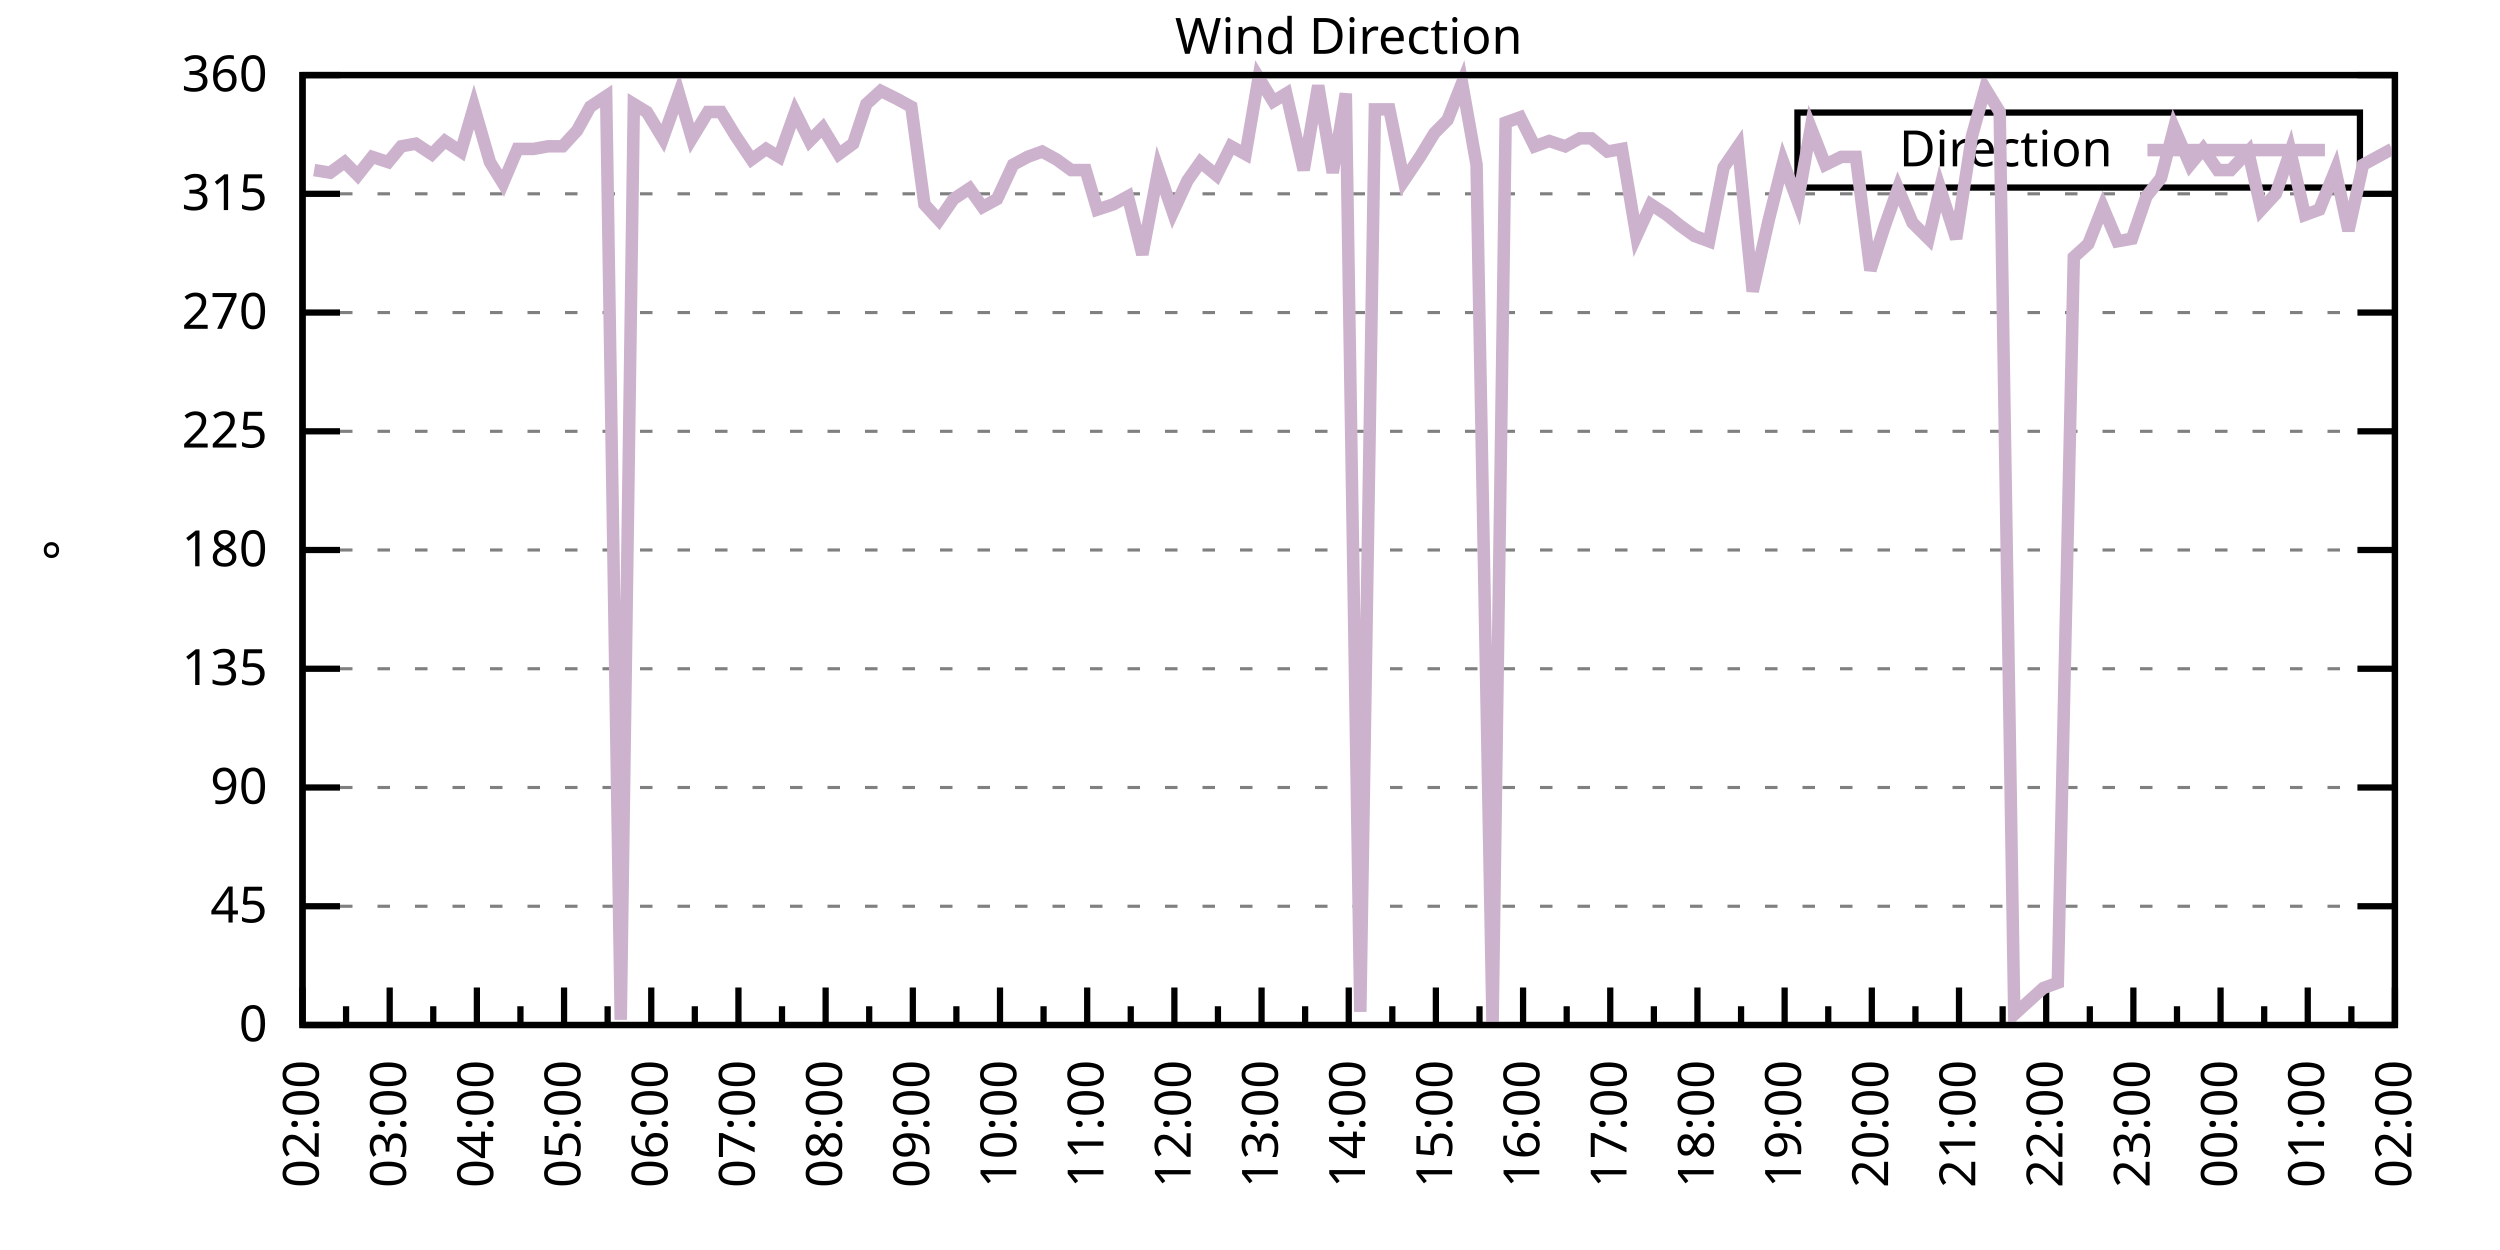
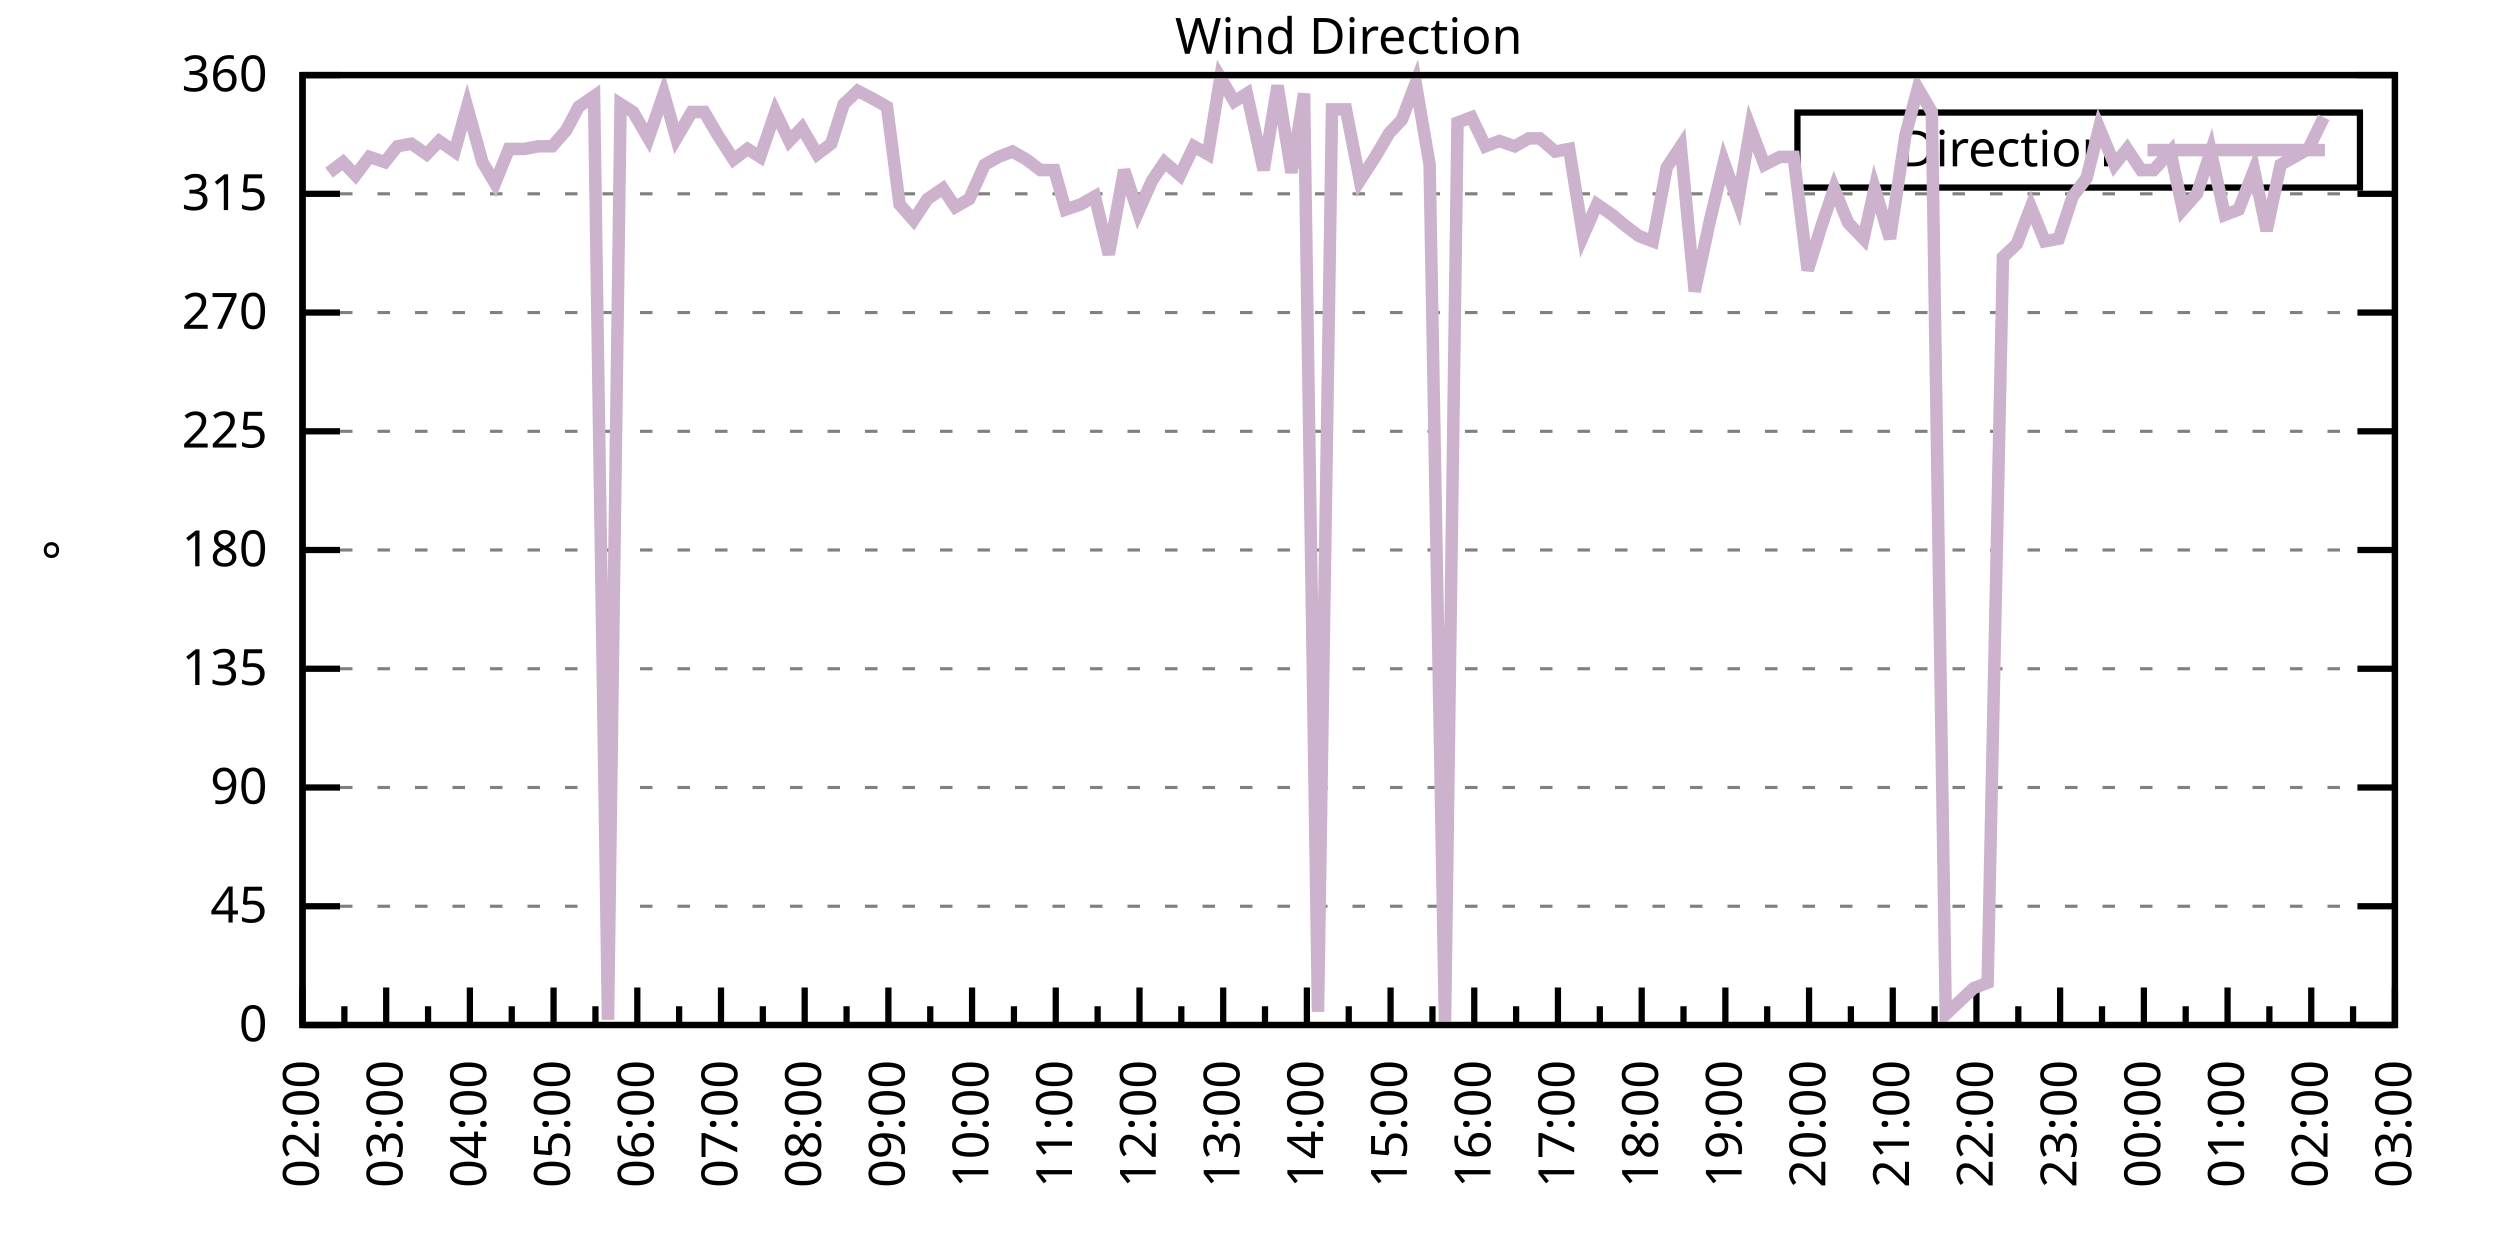
<svg xmlns="http://www.w3.org/2000/svg" xmlns:xlink="http://www.w3.org/1999/xlink" width="400" height="200" viewBox="0 0 400 200">
  <g id="gnuplot_canvas">
    <rect x="0" y="0" width="400" height="200" fill="none" />
    <defs>
      <circle id="gpDot" r="0.5" stroke-width="0.5" stroke="currentColor" />
      <path id="gpPt0" stroke-width="0.333" stroke="currentColor" d="M-1,0 h2 M0,-1 v2" />
      <path id="gpPt1" stroke-width="0.333" stroke="currentColor" d="M-1,-1 L1,1 M1,-1 L-1,1" />
      <path id="gpPt2" stroke-width="0.333" stroke="currentColor" d="M-1,0 L1,0 M0,-1 L0,1 M-1,-1 L1,1 M-1,1 L1,-1" />
      <rect id="gpPt3" stroke-width="0.333" stroke="currentColor" x="-1" y="-1" width="2" height="2" />
      <rect id="gpPt4" stroke-width="0.333" stroke="currentColor" fill="currentColor" x="-1" y="-1" width="2" height="2" />
      <circle id="gpPt5" stroke-width="0.333" stroke="currentColor" cx="0" cy="0" r="1" />
      <use xlink:href="#gpPt5" id="gpPt6" fill="currentColor" stroke="none" />
      <path id="gpPt7" stroke-width="0.333" stroke="currentColor" d="M0,-1.33 L-1.33,0.67 L1.33,0.67 z" />
      <use xlink:href="#gpPt7" id="gpPt8" fill="currentColor" stroke="none" />
      <use xlink:href="#gpPt7" id="gpPt9" stroke="currentColor" transform="rotate(180)" />
      <use xlink:href="#gpPt9" id="gpPt10" fill="currentColor" stroke="none" />
      <use xlink:href="#gpPt3" id="gpPt11" stroke="currentColor" transform="rotate(45)" />
      <use xlink:href="#gpPt11" id="gpPt12" fill="currentColor" stroke="none" />
      <path id="gpPt13" stroke-width="0.333" stroke="currentColor" d="M0,1.330 L1.265,0.411 L0.782,-1.067 L-0.782,-1.076 L-1.265,0.411 z" />
      <use xlink:href="#gpPt13" id="gpPt14" fill="currentColor" stroke="none" />
      <filter id="textbox" filterUnits="objectBoundingBox" x="0" y="0" height="1" width="1">
        <feFlood flood-color="white" flood-opacity="1" result="bgnd" />
        <feComposite in="SourceGraphic" in2="bgnd" operator="atop" />
      </filter>
      <filter id="greybox" filterUnits="objectBoundingBox" x="0" y="0" height="1" width="1">
        <feFlood flood-color="lightgrey" flood-opacity="1" result="grey" />
        <feComposite in="SourceGraphic" in2="grey" operator="atop" />
      </filter>
    </defs>
    <g fill="none" color="white" stroke="currentColor" stroke-width="1.00" stroke-linecap="butt" stroke-linejoin="miter">
</g>
    <g fill="none" color="black" stroke="currentColor" stroke-width="1.00" stroke-linecap="butt" stroke-linejoin="miter">
      <g stroke="none" shape-rendering="crispEdges">
        <polygon fill="rgb(255, 255, 255)" points="48.40,164.00 383.18,164.00 383.18,12.02 48.40,12.02 " />
      </g>
    </g>
    <g fill="none" color="black" stroke="currentColor" stroke-width="1.00" stroke-linecap="butt" stroke-linejoin="miter">
</g>
    <g fill="none" color="black" stroke="black" stroke-width="0.50" stroke-linecap="butt" stroke-linejoin="miter">
</g>
    <g fill="none" color="gray" stroke="currentColor" stroke-width="0.50" stroke-linecap="butt" stroke-linejoin="miter">
      <path stroke="gray" stroke-dasharray="2,4" class="gridline" d="M48.40,164.00 L383.19,164.00  " />
    </g>
    <g fill="none" color="gray" stroke="gray" stroke-width="1.00" stroke-linecap="butt" stroke-linejoin="miter">
</g>
    <g fill="none" color="black" stroke="currentColor" stroke-width="1.00" stroke-linecap="butt" stroke-linejoin="miter">
      <path stroke="black" d="M48.40,164.00 L54.40,164.00 M383.19,164.00 L377.19,164.00  " />
      <g transform="translate(42.80,166.60)" stroke="none" fill="black" font-family="Sans" font-size="8.00" text-anchor="end">
        <text>
          <tspan font-family="Sans"> 0</tspan>
        </text>
      </g>
    </g>
    <g fill="none" color="black" stroke="currentColor" stroke-width="1.00" stroke-linecap="butt" stroke-linejoin="miter">
</g>
    <g fill="none" color="black" stroke="black" stroke-width="0.50" stroke-linecap="butt" stroke-linejoin="miter">
</g>
    <g fill="none" color="gray" stroke="currentColor" stroke-width="0.50" stroke-linecap="butt" stroke-linejoin="miter">
      <path stroke="gray" stroke-dasharray="2,4" class="gridline" d="M48.40,145.00 L383.19,145.00  " />
    </g>
    <g fill="none" color="gray" stroke="gray" stroke-width="1.00" stroke-linecap="butt" stroke-linejoin="miter">
</g>
    <g fill="none" color="black" stroke="currentColor" stroke-width="1.00" stroke-linecap="butt" stroke-linejoin="miter">
      <path stroke="black" d="M48.40,145.00 L54.40,145.00 M383.19,145.00 L377.19,145.00  " />
      <g transform="translate(42.80,147.60)" stroke="none" fill="black" font-family="Sans" font-size="8.00" text-anchor="end">
        <text>
          <tspan font-family="Sans"> 45</tspan>
        </text>
      </g>
    </g>
    <g fill="none" color="black" stroke="currentColor" stroke-width="1.00" stroke-linecap="butt" stroke-linejoin="miter">
</g>
    <g fill="none" color="black" stroke="black" stroke-width="0.50" stroke-linecap="butt" stroke-linejoin="miter">
</g>
    <g fill="none" color="gray" stroke="currentColor" stroke-width="0.50" stroke-linecap="butt" stroke-linejoin="miter">
      <path stroke="gray" stroke-dasharray="2,4" class="gridline" d="M48.40,126.00 L383.19,126.00  " />
    </g>
    <g fill="none" color="gray" stroke="gray" stroke-width="1.00" stroke-linecap="butt" stroke-linejoin="miter">
</g>
    <g fill="none" color="black" stroke="currentColor" stroke-width="1.00" stroke-linecap="butt" stroke-linejoin="miter">
      <path stroke="black" d="M48.40,126.00 L54.40,126.00 M383.19,126.00 L377.19,126.00  " />
      <g transform="translate(42.80,128.60)" stroke="none" fill="black" font-family="Sans" font-size="8.00" text-anchor="end">
        <text>
          <tspan font-family="Sans"> 90</tspan>
        </text>
      </g>
    </g>
    <g fill="none" color="black" stroke="currentColor" stroke-width="1.00" stroke-linecap="butt" stroke-linejoin="miter">
</g>
    <g fill="none" color="black" stroke="black" stroke-width="0.50" stroke-linecap="butt" stroke-linejoin="miter">
</g>
    <g fill="none" color="gray" stroke="currentColor" stroke-width="0.50" stroke-linecap="butt" stroke-linejoin="miter">
      <path stroke="gray" stroke-dasharray="2,4" class="gridline" d="M48.40,107.00 L383.19,107.00  " />
    </g>
    <g fill="none" color="gray" stroke="gray" stroke-width="1.00" stroke-linecap="butt" stroke-linejoin="miter">
</g>
    <g fill="none" color="black" stroke="currentColor" stroke-width="1.00" stroke-linecap="butt" stroke-linejoin="miter">
      <path stroke="black" d="M48.40,107.00 L54.40,107.00 M383.19,107.00 L377.19,107.00  " />
      <g transform="translate(42.80,109.60)" stroke="none" fill="black" font-family="Sans" font-size="8.00" text-anchor="end">
        <text>
          <tspan font-family="Sans"> 135</tspan>
        </text>
      </g>
    </g>
    <g fill="none" color="black" stroke="currentColor" stroke-width="1.00" stroke-linecap="butt" stroke-linejoin="miter">
</g>
    <g fill="none" color="black" stroke="black" stroke-width="0.50" stroke-linecap="butt" stroke-linejoin="miter">
</g>
    <g fill="none" color="gray" stroke="currentColor" stroke-width="0.50" stroke-linecap="butt" stroke-linejoin="miter">
      <path stroke="gray" stroke-dasharray="2,4" class="gridline" d="M48.40,88.00 L383.19,88.00  " />
    </g>
    <g fill="none" color="gray" stroke="gray" stroke-width="1.00" stroke-linecap="butt" stroke-linejoin="miter">
</g>
    <g fill="none" color="black" stroke="currentColor" stroke-width="1.00" stroke-linecap="butt" stroke-linejoin="miter">
      <path stroke="black" d="M48.40,88.00 L54.40,88.00 M383.19,88.00 L377.19,88.00  " />
      <g transform="translate(42.80,90.60)" stroke="none" fill="black" font-family="Sans" font-size="8.00" text-anchor="end">
        <text>
          <tspan font-family="Sans"> 180</tspan>
        </text>
      </g>
    </g>
    <g fill="none" color="black" stroke="currentColor" stroke-width="1.00" stroke-linecap="butt" stroke-linejoin="miter">
</g>
    <g fill="none" color="black" stroke="black" stroke-width="0.50" stroke-linecap="butt" stroke-linejoin="miter">
</g>
    <g fill="none" color="gray" stroke="currentColor" stroke-width="0.50" stroke-linecap="butt" stroke-linejoin="miter">
      <path stroke="gray" stroke-dasharray="2,4" class="gridline" d="M48.40,69.01 L383.19,69.01  " />
    </g>
    <g fill="none" color="gray" stroke="gray" stroke-width="1.00" stroke-linecap="butt" stroke-linejoin="miter">
</g>
    <g fill="none" color="black" stroke="currentColor" stroke-width="1.00" stroke-linecap="butt" stroke-linejoin="miter">
      <path stroke="black" d="M48.40,69.01 L54.40,69.01 M383.19,69.01 L377.19,69.01  " />
      <g transform="translate(42.80,71.61)" stroke="none" fill="black" font-family="Sans" font-size="8.00" text-anchor="end">
        <text>
          <tspan font-family="Sans"> 225</tspan>
        </text>
      </g>
    </g>
    <g fill="none" color="black" stroke="currentColor" stroke-width="1.00" stroke-linecap="butt" stroke-linejoin="miter">
</g>
    <g fill="none" color="black" stroke="black" stroke-width="0.50" stroke-linecap="butt" stroke-linejoin="miter">
</g>
    <g fill="none" color="gray" stroke="currentColor" stroke-width="0.50" stroke-linecap="butt" stroke-linejoin="miter">
      <path stroke="gray" stroke-dasharray="2,4" class="gridline" d="M48.40,50.01 L383.19,50.01  " />
    </g>
    <g fill="none" color="gray" stroke="gray" stroke-width="1.00" stroke-linecap="butt" stroke-linejoin="miter">
</g>
    <g fill="none" color="black" stroke="currentColor" stroke-width="1.00" stroke-linecap="butt" stroke-linejoin="miter">
      <path stroke="black" d="M48.40,50.01 L54.40,50.01 M383.19,50.01 L377.19,50.01  " />
      <g transform="translate(42.80,52.61)" stroke="none" fill="black" font-family="Sans" font-size="8.00" text-anchor="end">
        <text>
          <tspan font-family="Sans"> 270</tspan>
        </text>
      </g>
    </g>
    <g fill="none" color="black" stroke="currentColor" stroke-width="1.00" stroke-linecap="butt" stroke-linejoin="miter">
</g>
    <g fill="none" color="black" stroke="black" stroke-width="0.50" stroke-linecap="butt" stroke-linejoin="miter">
</g>
    <g fill="none" color="gray" stroke="currentColor" stroke-width="0.50" stroke-linecap="butt" stroke-linejoin="miter">
      <path stroke="gray" stroke-dasharray="2,4" class="gridline" d="M48.40,31.01 L383.19,31.01  " />
    </g>
    <g fill="none" color="gray" stroke="gray" stroke-width="1.00" stroke-linecap="butt" stroke-linejoin="miter">
</g>
    <g fill="none" color="black" stroke="currentColor" stroke-width="1.00" stroke-linecap="butt" stroke-linejoin="miter">
      <path stroke="black" d="M48.40,31.01 L54.40,31.01 M383.19,31.01 L377.19,31.01  " />
      <g transform="translate(42.80,33.61)" stroke="none" fill="black" font-family="Sans" font-size="8.00" text-anchor="end">
        <text>
          <tspan font-family="Sans"> 315</tspan>
        </text>
      </g>
    </g>
    <g fill="none" color="black" stroke="currentColor" stroke-width="1.00" stroke-linecap="butt" stroke-linejoin="miter">
</g>
    <g fill="none" color="black" stroke="black" stroke-width="0.50" stroke-linecap="butt" stroke-linejoin="miter">
</g>
    <g fill="none" color="gray" stroke="currentColor" stroke-width="0.50" stroke-linecap="butt" stroke-linejoin="miter">
      <path stroke="gray" stroke-dasharray="2,4" class="gridline" d="M48.40,12.01 L383.19,12.01  " />
    </g>
    <g fill="none" color="gray" stroke="gray" stroke-width="1.00" stroke-linecap="butt" stroke-linejoin="miter">
</g>
    <g fill="none" color="black" stroke="currentColor" stroke-width="1.00" stroke-linecap="butt" stroke-linejoin="miter">
      <path stroke="black" d="M48.40,12.01 L54.40,12.01 M383.19,12.01 L377.19,12.01  " />
      <g transform="translate(42.80,14.61)" stroke="none" fill="black" font-family="Sans" font-size="8.00" text-anchor="end">
        <text>
          <tspan font-family="Sans"> 360</tspan>
        </text>
      </g>
    </g>
    <g fill="none" color="black" stroke="currentColor" stroke-width="1.00" stroke-linecap="butt" stroke-linejoin="miter">
      <path stroke="black" d="M48.40,164.00 L48.40,158.00  " />
      <g transform="translate(51.00,169.60) rotate(270)" stroke="none" fill="black" font-family="Sans" font-size="8.00" text-anchor="end">
        <text>
          <tspan font-family="Sans">02:00</tspan>
        </text>
      </g>
    </g>
    <g fill="none" color="black" stroke="currentColor" stroke-width="1.00" stroke-linecap="butt" stroke-linejoin="miter">
-       <path stroke="black" d="M55.37,164.00 L55.37,161.00 M62.35,164.00 L62.35,158.00  " />
-       <g transform="translate(64.95,169.60) rotate(270)" stroke="none" fill="black" font-family="Sans" font-size="8.00" text-anchor="end">
+       <path stroke="black" d="M55.10,164.00 L55.10,161.00 M61.79,164.00 L61.79,158.00  " />
+       <g transform="translate(64.39,169.60) rotate(270)" stroke="none" fill="black" font-family="Sans" font-size="8.00" text-anchor="end">
        <text>
          <tspan font-family="Sans">03:00</tspan>
        </text>
      </g>
    </g>
    <g fill="none" color="black" stroke="currentColor" stroke-width="1.00" stroke-linecap="butt" stroke-linejoin="miter">
-       <path stroke="black" d="M69.32,164.00 L69.32,161.00 M76.30,164.00 L76.30,158.00  " />
-       <g transform="translate(78.90,169.60) rotate(270)" stroke="none" fill="black" font-family="Sans" font-size="8.00" text-anchor="end">
+       <path stroke="black" d="M68.49,164.00 L68.49,161.00 M75.18,164.00 L75.18,158.00  " />
+       <g transform="translate(77.78,169.60) rotate(270)" stroke="none" fill="black" font-family="Sans" font-size="8.00" text-anchor="end">
        <text>
          <tspan font-family="Sans">04:00</tspan>
        </text>
      </g>
    </g>
    <g fill="none" color="black" stroke="currentColor" stroke-width="1.00" stroke-linecap="butt" stroke-linejoin="miter">
-       <path stroke="black" d="M83.27,164.00 L83.27,161.00 M90.25,164.00 L90.25,158.00  " />
-       <g transform="translate(92.85,169.60) rotate(270)" stroke="none" fill="black" font-family="Sans" font-size="8.00" text-anchor="end">
+       <path stroke="black" d="M81.88,164.00 L81.88,161.00 M88.57,164.00 L88.57,158.00  " />
+       <g transform="translate(91.17,169.60) rotate(270)" stroke="none" fill="black" font-family="Sans" font-size="8.00" text-anchor="end">
        <text>
          <tspan font-family="Sans">05:00</tspan>
        </text>
      </g>
    </g>
    <g fill="none" color="black" stroke="currentColor" stroke-width="1.00" stroke-linecap="butt" stroke-linejoin="miter">
-       <path stroke="black" d="M97.22,164.00 L97.22,161.00 M104.20,164.00 L104.20,158.00  " />
-       <g transform="translate(106.80,169.60) rotate(270)" stroke="none" fill="black" font-family="Sans" font-size="8.00" text-anchor="end">
+       <path stroke="black" d="M95.27,164.00 L95.27,161.00 M101.97,164.00 L101.97,158.00  " />
+       <g transform="translate(104.57,169.60) rotate(270)" stroke="none" fill="black" font-family="Sans" font-size="8.00" text-anchor="end">
        <text>
          <tspan font-family="Sans">06:00</tspan>
        </text>
      </g>
    </g>
    <g fill="none" color="black" stroke="currentColor" stroke-width="1.00" stroke-linecap="butt" stroke-linejoin="miter">
-       <path stroke="black" d="M111.17,164.00 L111.17,161.00 M118.15,164.00 L118.15,158.00  " />
-       <g transform="translate(120.75,169.60) rotate(270)" stroke="none" fill="black" font-family="Sans" font-size="8.00" text-anchor="end">
+       <path stroke="black" d="M108.66,164.00 L108.66,161.00 M115.36,164.00 L115.36,158.00  " />
+       <g transform="translate(117.96,169.60) rotate(270)" stroke="none" fill="black" font-family="Sans" font-size="8.00" text-anchor="end">
        <text>
          <tspan font-family="Sans">07:00</tspan>
        </text>
      </g>
    </g>
    <g fill="none" color="black" stroke="currentColor" stroke-width="1.00" stroke-linecap="butt" stroke-linejoin="miter">
-       <path stroke="black" d="M125.12,164.00 L125.12,161.00 M132.10,164.00 L132.10,158.00  " />
-       <g transform="translate(134.70,169.60) rotate(270)" stroke="none" fill="black" font-family="Sans" font-size="8.00" text-anchor="end">
+       <path stroke="black" d="M122.05,164.00 L122.05,161.00 M128.75,164.00 L128.75,158.00  " />
+       <g transform="translate(131.35,169.60) rotate(270)" stroke="none" fill="black" font-family="Sans" font-size="8.00" text-anchor="end">
        <text>
          <tspan font-family="Sans">08:00</tspan>
        </text>
      </g>
    </g>
    <g fill="none" color="black" stroke="currentColor" stroke-width="1.00" stroke-linecap="butt" stroke-linejoin="miter">
-       <path stroke="black" d="M139.07,164.00 L139.07,161.00 M146.05,164.00 L146.05,158.00  " />
-       <g transform="translate(148.65,169.60) rotate(270)" stroke="none" fill="black" font-family="Sans" font-size="8.00" text-anchor="end">
+       <path stroke="black" d="M135.45,164.00 L135.45,161.00 M142.14,164.00 L142.14,158.00  " />
+       <g transform="translate(144.74,169.60) rotate(270)" stroke="none" fill="black" font-family="Sans" font-size="8.00" text-anchor="end">
        <text>
          <tspan font-family="Sans">09:00</tspan>
        </text>
      </g>
    </g>
    <g fill="none" color="black" stroke="currentColor" stroke-width="1.00" stroke-linecap="butt" stroke-linejoin="miter">
-       <path stroke="black" d="M153.02,164.00 L153.02,161.00 M160.00,164.00 L160.00,158.00  " />
-       <g transform="translate(162.60,169.60) rotate(270)" stroke="none" fill="black" font-family="Sans" font-size="8.00" text-anchor="end">
+       <path stroke="black" d="M148.84,164.00 L148.84,161.00 M155.53,164.00 L155.53,158.00  " />
+       <g transform="translate(158.13,169.60) rotate(270)" stroke="none" fill="black" font-family="Sans" font-size="8.00" text-anchor="end">
        <text>
          <tspan font-family="Sans">10:00</tspan>
        </text>
      </g>
    </g>
    <g fill="none" color="black" stroke="currentColor" stroke-width="1.00" stroke-linecap="butt" stroke-linejoin="miter">
-       <path stroke="black" d="M166.97,164.00 L166.97,161.00 M173.95,164.00 L173.95,158.00  " />
-       <g transform="translate(176.55,169.60) rotate(270)" stroke="none" fill="black" font-family="Sans" font-size="8.00" text-anchor="end">
+       <path stroke="black" d="M162.23,164.00 L162.23,161.00 M168.92,164.00 L168.92,158.00  " />
+       <g transform="translate(171.52,169.60) rotate(270)" stroke="none" fill="black" font-family="Sans" font-size="8.00" text-anchor="end">
        <text>
          <tspan font-family="Sans">11:00</tspan>
        </text>
      </g>
    </g>
    <g fill="none" color="black" stroke="currentColor" stroke-width="1.00" stroke-linecap="butt" stroke-linejoin="miter">
-       <path stroke="black" d="M180.92,164.00 L180.92,161.00 M187.90,164.00 L187.90,158.00  " />
-       <g transform="translate(190.50,169.60) rotate(270)" stroke="none" fill="black" font-family="Sans" font-size="8.00" text-anchor="end">
+       <path stroke="black" d="M175.62,164.00 L175.62,161.00 M182.32,164.00 L182.32,158.00  " />
+       <g transform="translate(184.92,169.60) rotate(270)" stroke="none" fill="black" font-family="Sans" font-size="8.00" text-anchor="end">
        <text>
          <tspan font-family="Sans">12:00</tspan>
        </text>
      </g>
    </g>
    <g fill="none" color="black" stroke="currentColor" stroke-width="1.00" stroke-linecap="butt" stroke-linejoin="miter">
-       <path stroke="black" d="M194.87,164.00 L194.87,161.00 M201.85,164.00 L201.85,158.00  " />
-       <g transform="translate(204.45,169.60) rotate(270)" stroke="none" fill="black" font-family="Sans" font-size="8.00" text-anchor="end">
+       <path stroke="black" d="M189.01,164.00 L189.01,161.00 M195.71,164.00 L195.71,158.00  " />
+       <g transform="translate(198.31,169.60) rotate(270)" stroke="none" fill="black" font-family="Sans" font-size="8.00" text-anchor="end">
        <text>
          <tspan font-family="Sans">13:00</tspan>
        </text>
      </g>
    </g>
    <g fill="none" color="black" stroke="currentColor" stroke-width="1.00" stroke-linecap="butt" stroke-linejoin="miter">
-       <path stroke="black" d="M208.82,164.00 L208.82,161.00 M215.80,164.00 L215.80,158.00  " />
-       <g transform="translate(218.40,169.60) rotate(270)" stroke="none" fill="black" font-family="Sans" font-size="8.00" text-anchor="end">
+       <path stroke="black" d="M202.40,164.00 L202.40,161.00 M209.10,164.00 L209.10,158.00  " />
+       <g transform="translate(211.70,169.60) rotate(270)" stroke="none" fill="black" font-family="Sans" font-size="8.00" text-anchor="end">
        <text>
          <tspan font-family="Sans">14:00</tspan>
        </text>
      </g>
    </g>
    <g fill="none" color="black" stroke="currentColor" stroke-width="1.00" stroke-linecap="butt" stroke-linejoin="miter">
-       <path stroke="black" d="M222.77,164.00 L222.77,161.00 M229.74,164.00 L229.74,158.00  " />
-       <g transform="translate(232.34,169.60) rotate(270)" stroke="none" fill="black" font-family="Sans" font-size="8.00" text-anchor="end">
+       <path stroke="black" d="M215.80,164.00 L215.80,161.00 M222.49,164.00 L222.49,158.00  " />
+       <g transform="translate(225.09,169.60) rotate(270)" stroke="none" fill="black" font-family="Sans" font-size="8.00" text-anchor="end">
        <text>
          <tspan font-family="Sans">15:00</tspan>
        </text>
      </g>
    </g>
    <g fill="none" color="black" stroke="currentColor" stroke-width="1.00" stroke-linecap="butt" stroke-linejoin="miter">
-       <path stroke="black" d="M236.72,164.00 L236.72,161.00 M243.69,164.00 L243.69,158.00  " />
-       <g transform="translate(246.29,169.60) rotate(270)" stroke="none" fill="black" font-family="Sans" font-size="8.00" text-anchor="end">
+       <path stroke="black" d="M229.19,164.00 L229.19,161.00 M235.88,164.00 L235.88,158.00  " />
+       <g transform="translate(238.48,169.60) rotate(270)" stroke="none" fill="black" font-family="Sans" font-size="8.00" text-anchor="end">
        <text>
          <tspan font-family="Sans">16:00</tspan>
        </text>
      </g>
    </g>
    <g fill="none" color="black" stroke="currentColor" stroke-width="1.00" stroke-linecap="butt" stroke-linejoin="miter">
-       <path stroke="black" d="M250.67,164.00 L250.67,161.00 M257.64,164.00 L257.64,158.00  " />
-       <g transform="translate(260.24,169.60) rotate(270)" stroke="none" fill="black" font-family="Sans" font-size="8.00" text-anchor="end">
+       <path stroke="black" d="M242.58,164.00 L242.58,161.00 M249.27,164.00 L249.27,158.00  " />
+       <g transform="translate(251.87,169.60) rotate(270)" stroke="none" fill="black" font-family="Sans" font-size="8.00" text-anchor="end">
        <text>
          <tspan font-family="Sans">17:00</tspan>
        </text>
      </g>
    </g>
    <g fill="none" color="black" stroke="currentColor" stroke-width="1.00" stroke-linecap="butt" stroke-linejoin="miter">
-       <path stroke="black" d="M264.62,164.00 L264.62,161.00 M271.59,164.00 L271.59,158.00  " />
-       <g transform="translate(274.19,169.60) rotate(270)" stroke="none" fill="black" font-family="Sans" font-size="8.00" text-anchor="end">
+       <path stroke="black" d="M255.97,164.00 L255.97,161.00 M262.67,164.00 L262.67,158.00  " />
+       <g transform="translate(265.27,169.60) rotate(270)" stroke="none" fill="black" font-family="Sans" font-size="8.00" text-anchor="end">
        <text>
          <tspan font-family="Sans">18:00</tspan>
        </text>
      </g>
    </g>
    <g fill="none" color="black" stroke="currentColor" stroke-width="1.00" stroke-linecap="butt" stroke-linejoin="miter">
-       <path stroke="black" d="M278.57,164.00 L278.57,161.00 M285.54,164.00 L285.54,158.00  " />
-       <g transform="translate(288.14,169.60) rotate(270)" stroke="none" fill="black" font-family="Sans" font-size="8.00" text-anchor="end">
+       <path stroke="black" d="M269.36,164.00 L269.36,161.00 M276.06,164.00 L276.06,158.00  " />
+       <g transform="translate(278.66,169.60) rotate(270)" stroke="none" fill="black" font-family="Sans" font-size="8.00" text-anchor="end">
        <text>
          <tspan font-family="Sans">19:00</tspan>
        </text>
      </g>
    </g>
    <g fill="none" color="black" stroke="currentColor" stroke-width="1.00" stroke-linecap="butt" stroke-linejoin="miter">
-       <path stroke="black" d="M292.52,164.00 L292.52,161.00 M299.49,164.00 L299.49,158.00  " />
-       <g transform="translate(302.09,169.60) rotate(270)" stroke="none" fill="black" font-family="Sans" font-size="8.00" text-anchor="end">
+       <path stroke="black" d="M282.75,164.00 L282.75,161.00 M289.45,164.00 L289.45,158.00  " />
+       <g transform="translate(292.05,169.60) rotate(270)" stroke="none" fill="black" font-family="Sans" font-size="8.00" text-anchor="end">
        <text>
          <tspan font-family="Sans">20:00</tspan>
        </text>
      </g>
    </g>
    <g fill="none" color="black" stroke="currentColor" stroke-width="1.00" stroke-linecap="butt" stroke-linejoin="miter">
-       <path stroke="black" d="M306.47,164.00 L306.47,161.00 M313.44,164.00 L313.44,158.00  " />
-       <g transform="translate(316.04,169.60) rotate(270)" stroke="none" fill="black" font-family="Sans" font-size="8.00" text-anchor="end">
+       <path stroke="black" d="M296.14,164.00 L296.14,161.00 M302.84,164.00 L302.84,158.00  " />
+       <g transform="translate(305.44,169.60) rotate(270)" stroke="none" fill="black" font-family="Sans" font-size="8.00" text-anchor="end">
        <text>
          <tspan font-family="Sans">21:00</tspan>
        </text>
      </g>
    </g>
    <g fill="none" color="black" stroke="currentColor" stroke-width="1.00" stroke-linecap="butt" stroke-linejoin="miter">
-       <path stroke="black" d="M320.42,164.00 L320.42,161.00 M327.39,164.00 L327.39,158.00  " />
-       <g transform="translate(329.99,169.60) rotate(270)" stroke="none" fill="black" font-family="Sans" font-size="8.00" text-anchor="end">
+       <path stroke="black" d="M309.54,164.00 L309.54,161.00 M316.23,164.00 L316.23,158.00  " />
+       <g transform="translate(318.83,169.60) rotate(270)" stroke="none" fill="black" font-family="Sans" font-size="8.00" text-anchor="end">
        <text>
          <tspan font-family="Sans">22:00</tspan>
        </text>
      </g>
    </g>
    <g fill="none" color="black" stroke="currentColor" stroke-width="1.00" stroke-linecap="butt" stroke-linejoin="miter">
-       <path stroke="black" d="M334.37,164.00 L334.37,161.00 M341.34,164.00 L341.34,158.00  " />
-       <g transform="translate(343.94,169.60) rotate(270)" stroke="none" fill="black" font-family="Sans" font-size="8.00" text-anchor="end">
+       <path stroke="black" d="M322.93,164.00 L322.93,161.00 M329.62,164.00 L329.62,158.00  " />
+       <g transform="translate(332.22,169.60) rotate(270)" stroke="none" fill="black" font-family="Sans" font-size="8.00" text-anchor="end">
        <text>
          <tspan font-family="Sans">23:00</tspan>
        </text>
      </g>
    </g>
    <g fill="none" color="black" stroke="currentColor" stroke-width="1.00" stroke-linecap="butt" stroke-linejoin="miter">
-       <path stroke="black" d="M348.32,164.00 L348.32,161.00 M355.29,164.00 L355.29,158.00  " />
-       <g transform="translate(357.89,169.60) rotate(270)" stroke="none" fill="black" font-family="Sans" font-size="8.00" text-anchor="end">
+       <path stroke="black" d="M336.32,164.00 L336.32,161.00 M343.02,164.00 L343.02,158.00  " />
+       <g transform="translate(345.62,169.60) rotate(270)" stroke="none" fill="black" font-family="Sans" font-size="8.00" text-anchor="end">
        <text>
          <tspan font-family="Sans">00:00</tspan>
        </text>
      </g>
    </g>
    <g fill="none" color="black" stroke="currentColor" stroke-width="1.00" stroke-linecap="butt" stroke-linejoin="miter">
-       <path stroke="black" d="M362.27,164.00 L362.27,161.00 M369.24,164.00 L369.24,158.00  " />
-       <g transform="translate(371.84,169.60) rotate(270)" stroke="none" fill="black" font-family="Sans" font-size="8.00" text-anchor="end">
+       <path stroke="black" d="M349.71,164.00 L349.71,161.00 M356.41,164.00 L356.41,158.00  " />
+       <g transform="translate(359.01,169.60) rotate(270)" stroke="none" fill="black" font-family="Sans" font-size="8.00" text-anchor="end">
        <text>
          <tspan font-family="Sans">01:00</tspan>
        </text>
      </g>
    </g>
    <g fill="none" color="black" stroke="currentColor" stroke-width="1.00" stroke-linecap="butt" stroke-linejoin="miter">
-       <path stroke="black" d="M376.22,164.00 L376.22,161.00 M383.19,164.00 L383.19,158.00  " />
+       <path stroke="black" d="M363.10,164.00 L363.10,161.00 M369.80,164.00 L369.80,158.00  " />
+       <g transform="translate(372.40,169.60) rotate(270)" stroke="none" fill="black" font-family="Sans" font-size="8.00" text-anchor="end">
+         <text>
+           <tspan font-family="Sans">02:00</tspan>
+         </text>
+       </g>
+     </g>
+     <g fill="none" color="black" stroke="currentColor" stroke-width="1.00" stroke-linecap="butt" stroke-linejoin="miter">
+       <path stroke="black" d="M376.49,164.00 L376.49,161.00 M383.19,164.00 L383.19,158.00  " />
      <g transform="translate(385.79,169.60) rotate(270)" stroke="none" fill="black" font-family="Sans" font-size="8.00" text-anchor="end">
        <text>
-           <tspan font-family="Sans">02:00</tspan>
+           <tspan font-family="Sans">03:00</tspan>
        </text>
      </g>
    </g>
    <g fill="none" color="black" stroke="currentColor" stroke-width="1.00" stroke-linecap="butt" stroke-linejoin="miter">
</g>
    <g fill="none" color="black" stroke="currentColor" stroke-width="1.00" stroke-linecap="butt" stroke-linejoin="miter">
      <path stroke="black" d="M48.40,12.01 L48.40,164.00 L383.19,164.00 L383.19,12.01 L48.40,12.01 Z  " />
    </g>
    <g fill="none" color="black" stroke="currentColor" stroke-width="1.00" stroke-linecap="butt" stroke-linejoin="miter">
      <g transform="translate(12.80,88.01) rotate(270)" stroke="none" fill="black" font-family="Sans" font-size="8.00" text-anchor="middle">
        <text>
          <tspan font-family="Sans">°</tspan>
        </text>
      </g>
    </g>
    <g fill="none" color="black" stroke="currentColor" stroke-width="1.00" stroke-linecap="butt" stroke-linejoin="miter">
</g>
    <g fill="none" color="black" stroke="currentColor" stroke-width="1.00" stroke-linecap="butt" stroke-linejoin="miter">
      <path stroke="black" d="M287.59,30.01 L287.59,18.01 L377.59,18.01 L377.59,30.01 L287.59,30.01 Z  " />
    </g>
    <g id="Wind_direction_plot_1">
      <g fill="none" color="white" stroke="black" stroke-width="2.00" stroke-linecap="butt" stroke-linejoin="miter">
</g>
      <g fill="none" color="black" stroke="currentColor" stroke-width="2.00" stroke-linecap="butt" stroke-linejoin="miter">
        <g transform="translate(337.99,26.61)" stroke="none" fill="black" font-family="Sans" font-size="8.00" text-anchor="end">
          <text>
            <tspan font-family="Sans">Direction</tspan>
          </text>
        </g>
      </g>
      <g fill="none" color="black" stroke="currentColor" stroke-width="2.00" stroke-linecap="butt" stroke-linejoin="miter">
-         <path stroke="rgb(204, 178, 204)" d="M343.59,24.01 L371.99,24.01 M50.26,27.21 L52.82,27.63 L55.14,25.94 L57.23,28.05 L59.56,25.10 L62.12,25.94   L64.21,23.41 L66.53,22.99 L69.09,24.68 L71.18,22.56 L73.74,24.25 L75.83,17.08 L78.39,25.94 L80.48,29.32   L82.81,23.83 L85.37,23.83 L87.69,23.41 L90.02,23.41 L92.34,20.88 L94.43,17.08 L96.99,15.39 L99.32,163.16   L101.41,16.65 L103.50,17.92 L106.06,22.14 L108.62,14.97 L110.71,22.14 L113.27,17.92 L115.36,17.92 L117.68,21.72   L120.24,25.52 L122.57,23.83 L124.66,25.10 L127.22,17.92 L129.54,22.56 L131.63,20.45 L134.19,24.68 L136.51,22.99   L138.61,16.65 L140.93,14.54 L143.49,15.81 L145.81,17.08 L147.91,32.70 L150.23,35.23 L152.56,31.85 L155.11,30.16   L157.21,33.12 L159.53,31.85 L162.09,26.36 L164.41,25.10 L166.74,24.25 L169.06,25.52 L171.39,27.21 L173.71,27.21   L175.57,33.54 L178.13,32.70 L180.46,31.43 L182.78,40.72 L185.34,27.21 L187.66,33.96 L189.99,28.90 L192.08,25.94   L194.64,28.05 L196.96,23.41 L199.29,24.68 L201.38,12.43 L203.71,16.23 L205.80,14.97 L208.59,27.21 L210.91,13.70   L213.24,27.63 L215.33,14.97 L217.65,161.89 L219.98,17.50 L222.30,17.50 L224.63,28.90 L227.19,25.10 L229.51,21.30   L231.60,19.19 L233.93,13.28 L236.25,26.36 L238.81,164.00 L240.90,19.61 L243.23,18.77 L245.55,23.41 L247.88,22.56   L250.44,23.41 L252.76,22.14 L254.62,22.14 L257.18,24.25 L259.50,23.83 L261.83,37.76 L264.15,32.70 L266.71,34.39   L268.80,36.08 L271.13,37.76 L273.45,38.61 L275.78,26.79 L278.10,23.41 L280.43,46.63 L282.99,35.23 L285.31,25.94   L287.64,32.28 L289.73,20.45 L292.05,26.36 L294.61,25.10 L296.94,25.10 L299.26,43.25 L301.58,36.08 L303.68,30.16   L306.00,35.65 L308.56,38.19 L310.42,30.16 L312.98,38.19 L315.53,21.72 L317.63,14.12 L319.95,17.92 L322.28,162.31   L324.60,160.20 L326.93,158.09 L329.25,157.24 L331.81,41.14 L334.13,39.03 L336.46,33.12 L338.78,38.61 L341.11,38.19   L343.43,31.43 L345.76,28.48 L347.85,20.45 L350.41,26.36 L352.50,23.83 L354.83,27.21 L356.92,27.21 L359.71,24.25   L361.80,33.54 L364.13,31.01 L366.45,24.25 L368.78,34.39 L371.10,33.54 L373.66,27.21 L375.75,36.92 L378.08,26.36   L380.40,25.10 L382.73,23.83  " />
+         <path stroke="rgb(204, 178, 204)" d="M343.59,24.01 L371.99,24.01 M52.64,27.63 L54.87,25.94 L56.88,28.05 L59.11,25.10 L61.57,25.94 L63.58,23.41   L65.81,22.99 L68.26,24.68 L70.27,22.56 L72.73,24.25 L74.74,17.08 L77.19,25.94 L79.20,29.32 L81.43,23.83   L83.89,23.83 L86.12,23.41 L88.35,23.41 L90.58,20.88 L92.59,17.08 L95.05,15.39 L97.28,163.16 L99.29,16.65   L101.30,17.92 L103.75,22.14 L106.21,14.97 L108.22,22.14 L110.67,17.92 L112.68,17.92 L114.91,21.72 L117.37,25.52   L119.60,23.83 L121.61,25.10 L124.06,17.92 L126.29,22.56 L128.30,20.45 L130.76,24.68 L132.99,22.99 L135.00,16.65   L137.23,14.54 L139.69,15.81 L141.92,17.08 L143.93,32.70 L146.16,35.23 L148.39,31.85 L150.85,30.16 L152.85,33.12   L155.09,31.85 L157.54,26.36 L159.77,25.10 L162.01,24.25 L164.24,25.52 L166.47,27.21 L168.70,27.21 L170.49,33.54   L172.94,32.70 L175.17,31.43 L177.41,40.72 L179.86,27.21 L182.09,33.96 L184.32,28.90 L186.33,25.94 L188.79,28.05   L191.02,23.41 L193.25,24.68 L195.26,12.43 L197.49,16.23 L199.50,14.97 L202.18,27.21 L204.41,13.70 L206.64,27.63   L208.65,14.97 L210.88,161.89 L213.12,17.50 L215.35,17.50 L217.58,28.90 L220.04,25.10 L222.27,21.30 L224.28,19.19   L226.51,13.28 L228.74,26.36 L231.20,164.00 L233.20,19.61 L235.44,18.77 L237.67,23.41 L239.90,22.56 L242.36,23.41   L244.59,22.14 L246.37,22.14 L248.83,24.25 L251.06,23.83 L253.29,37.76 L255.52,32.70 L257.98,34.39 L259.99,36.08   L262.22,37.76 L264.45,38.61 L266.68,26.79 L268.92,23.41 L271.15,46.63 L273.60,35.23 L275.83,25.94 L278.07,32.28   L280.07,20.45 L282.31,26.36 L284.76,25.10 L286.99,25.10 L289.23,43.25 L291.46,36.08 L293.47,30.16 L295.70,35.65   L298.15,38.19 L299.94,30.16 L302.39,38.19 L304.85,21.72 L306.86,14.12 L309.09,17.92 L311.32,162.31 L313.55,160.20   L315.79,158.09 L318.02,157.24 L320.47,41.14 L322.70,39.03 L324.94,33.12 L327.17,38.61 L329.40,38.19 L331.63,31.43   L333.86,28.48 L335.87,20.45 L338.33,26.36 L340.34,23.83 L342.57,27.21 L344.58,27.21 L347.26,24.25 L349.26,33.54   L351.50,31.01 L353.73,24.25 L355.96,34.39 L358.19,33.54 L360.65,27.21 L362.66,36.92 L364.89,26.36 L367.12,25.10   L369.35,23.83 L371.81,18.77  " />
      </g>
    </g>
    <g fill="none" color="black" stroke="currentColor" stroke-width="2.00" stroke-linecap="butt" stroke-linejoin="miter">
</g>
    <g fill="none" color="black" stroke="black" stroke-width="1.00" stroke-linecap="butt" stroke-linejoin="miter">
</g>
    <g fill="none" color="black" stroke="currentColor" stroke-width="1.00" stroke-linecap="butt" stroke-linejoin="miter">
      <path stroke="black" d="M48.40,12.01 L48.40,164.00 L383.19,164.00 L383.19,12.01 L48.40,12.01 Z  " />
    </g>
    <g fill="none" color="black" stroke="currentColor" stroke-width="1.00" stroke-linecap="butt" stroke-linejoin="miter">
      <g transform="translate(215.79,8.61)" stroke="none" fill="black" font-family="Sans" font-size="8.00" text-anchor="middle">
        <text>
          <tspan font-family="Sans">Wind Direction</tspan>
        </text>
      </g>
    </g>
    <g fill="none" color="black" stroke="currentColor" stroke-width="1.00" stroke-linecap="butt" stroke-linejoin="miter">
</g>
  </g>
</svg>
